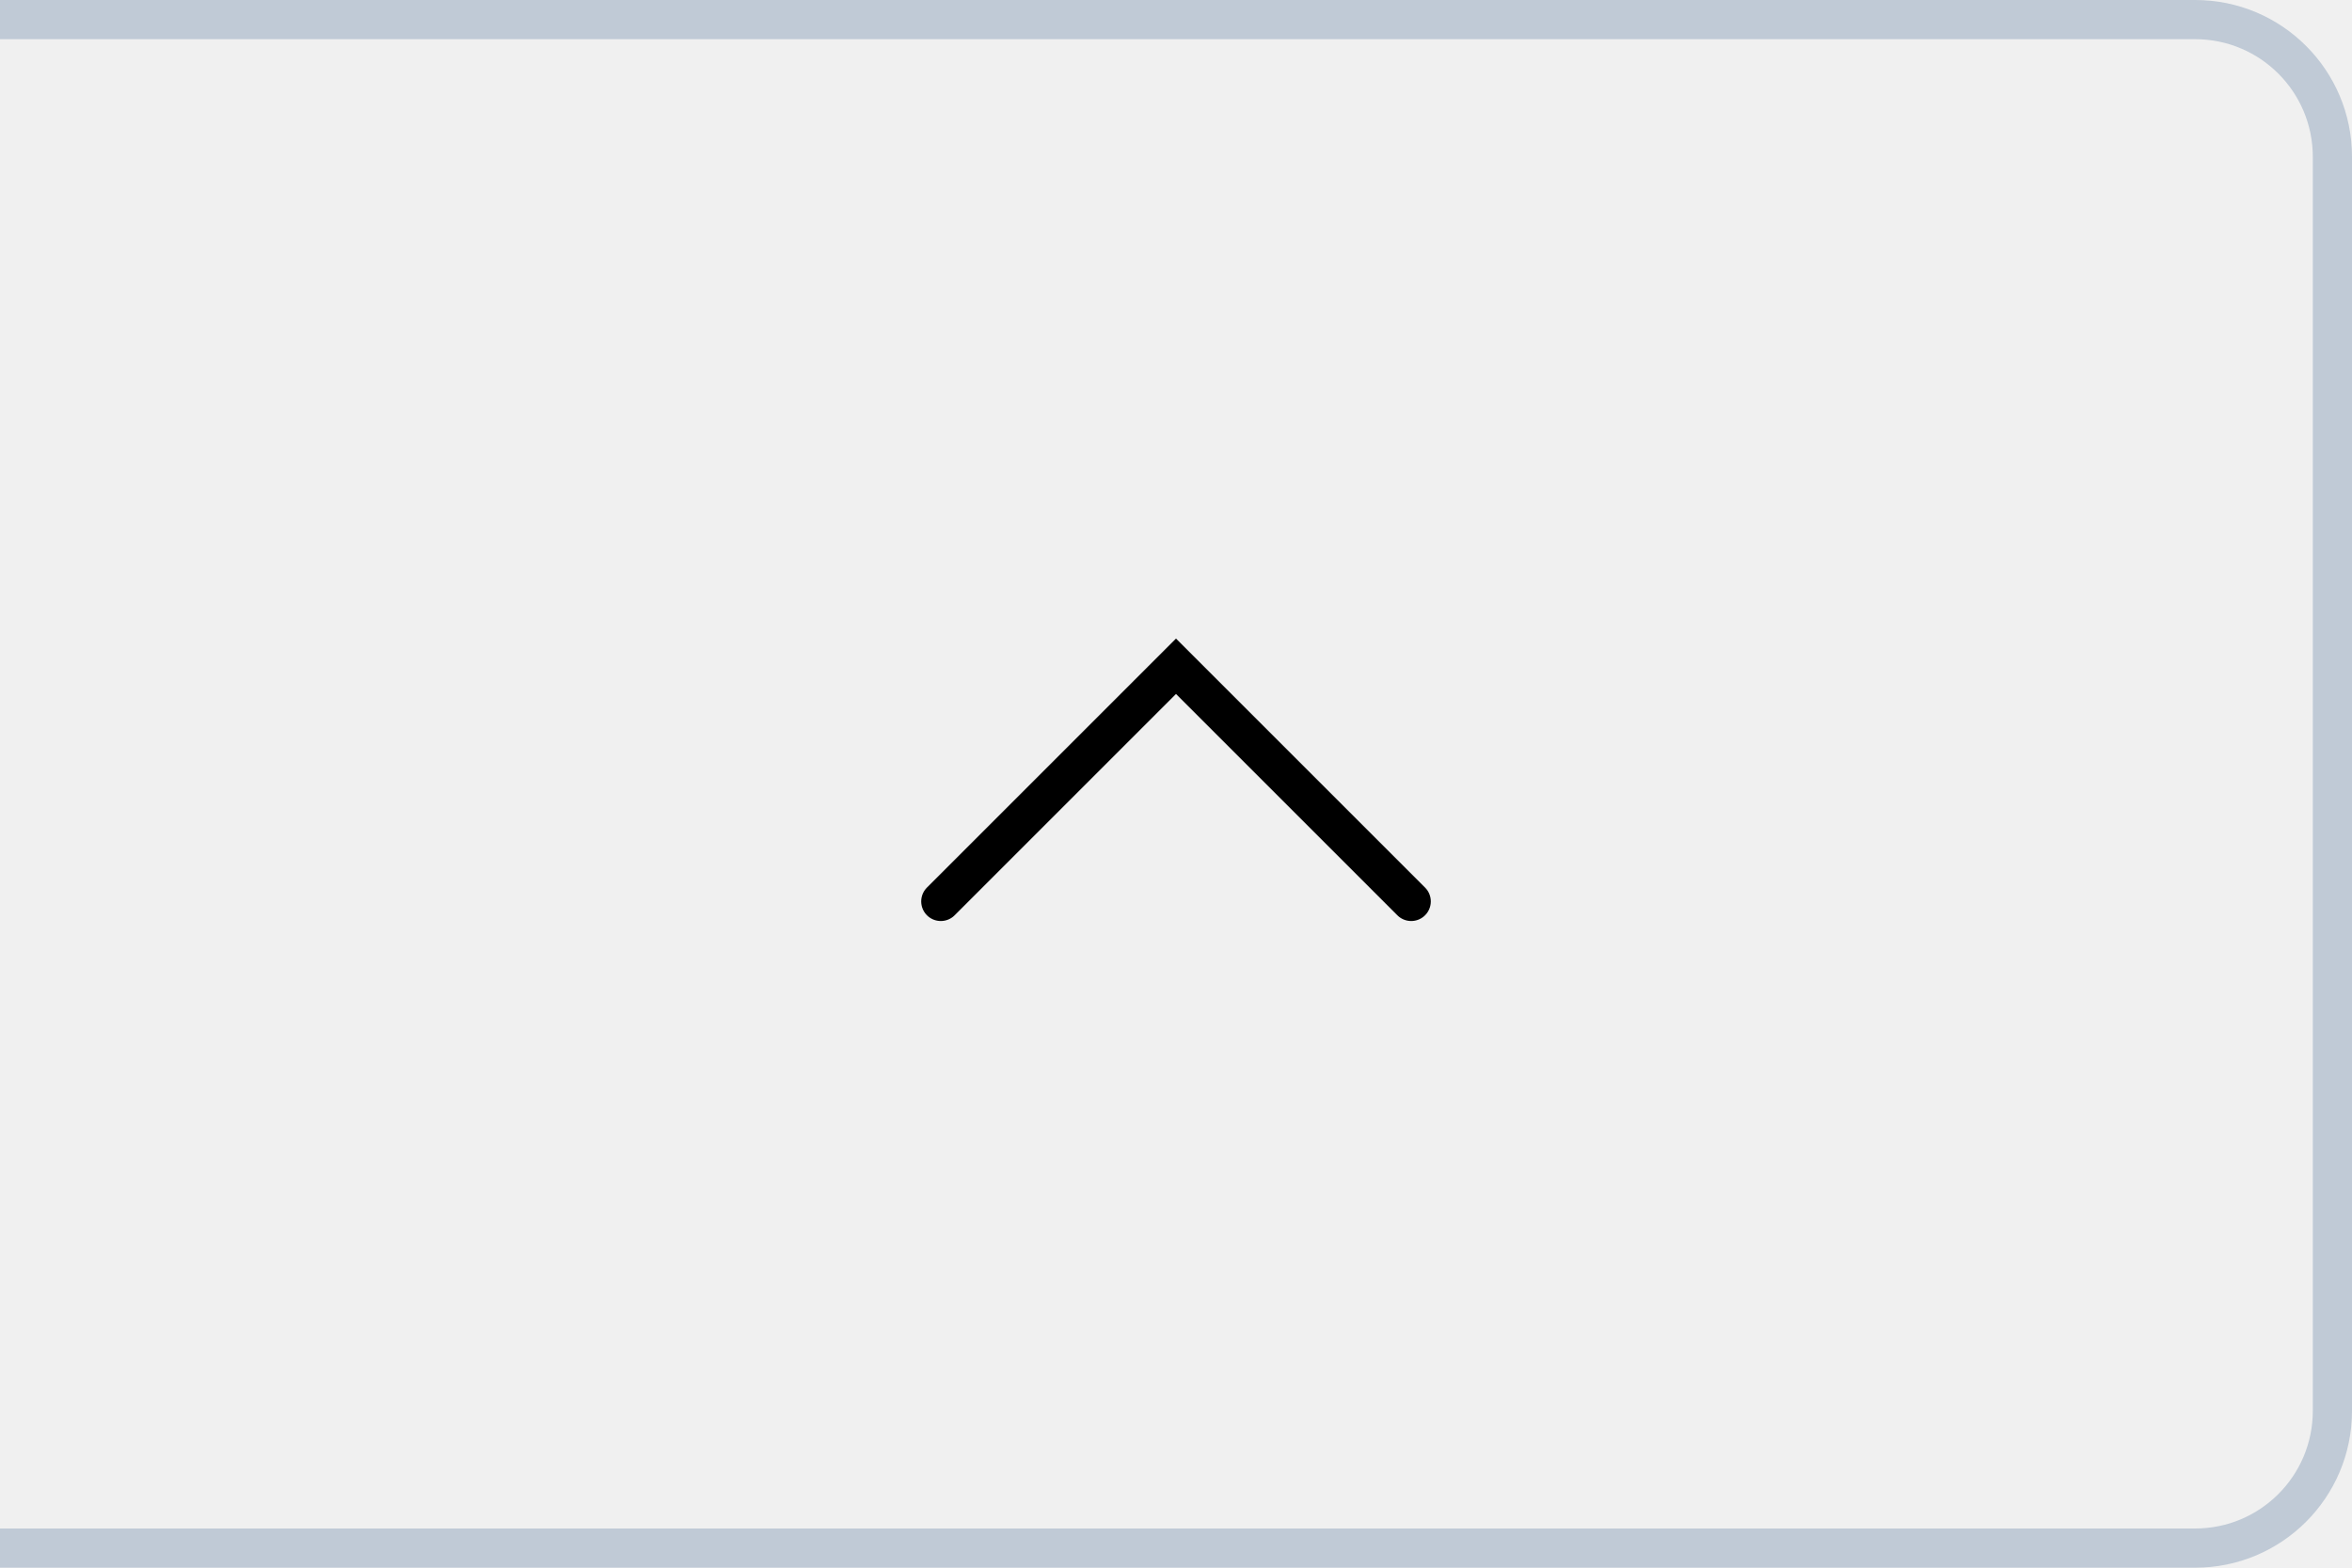
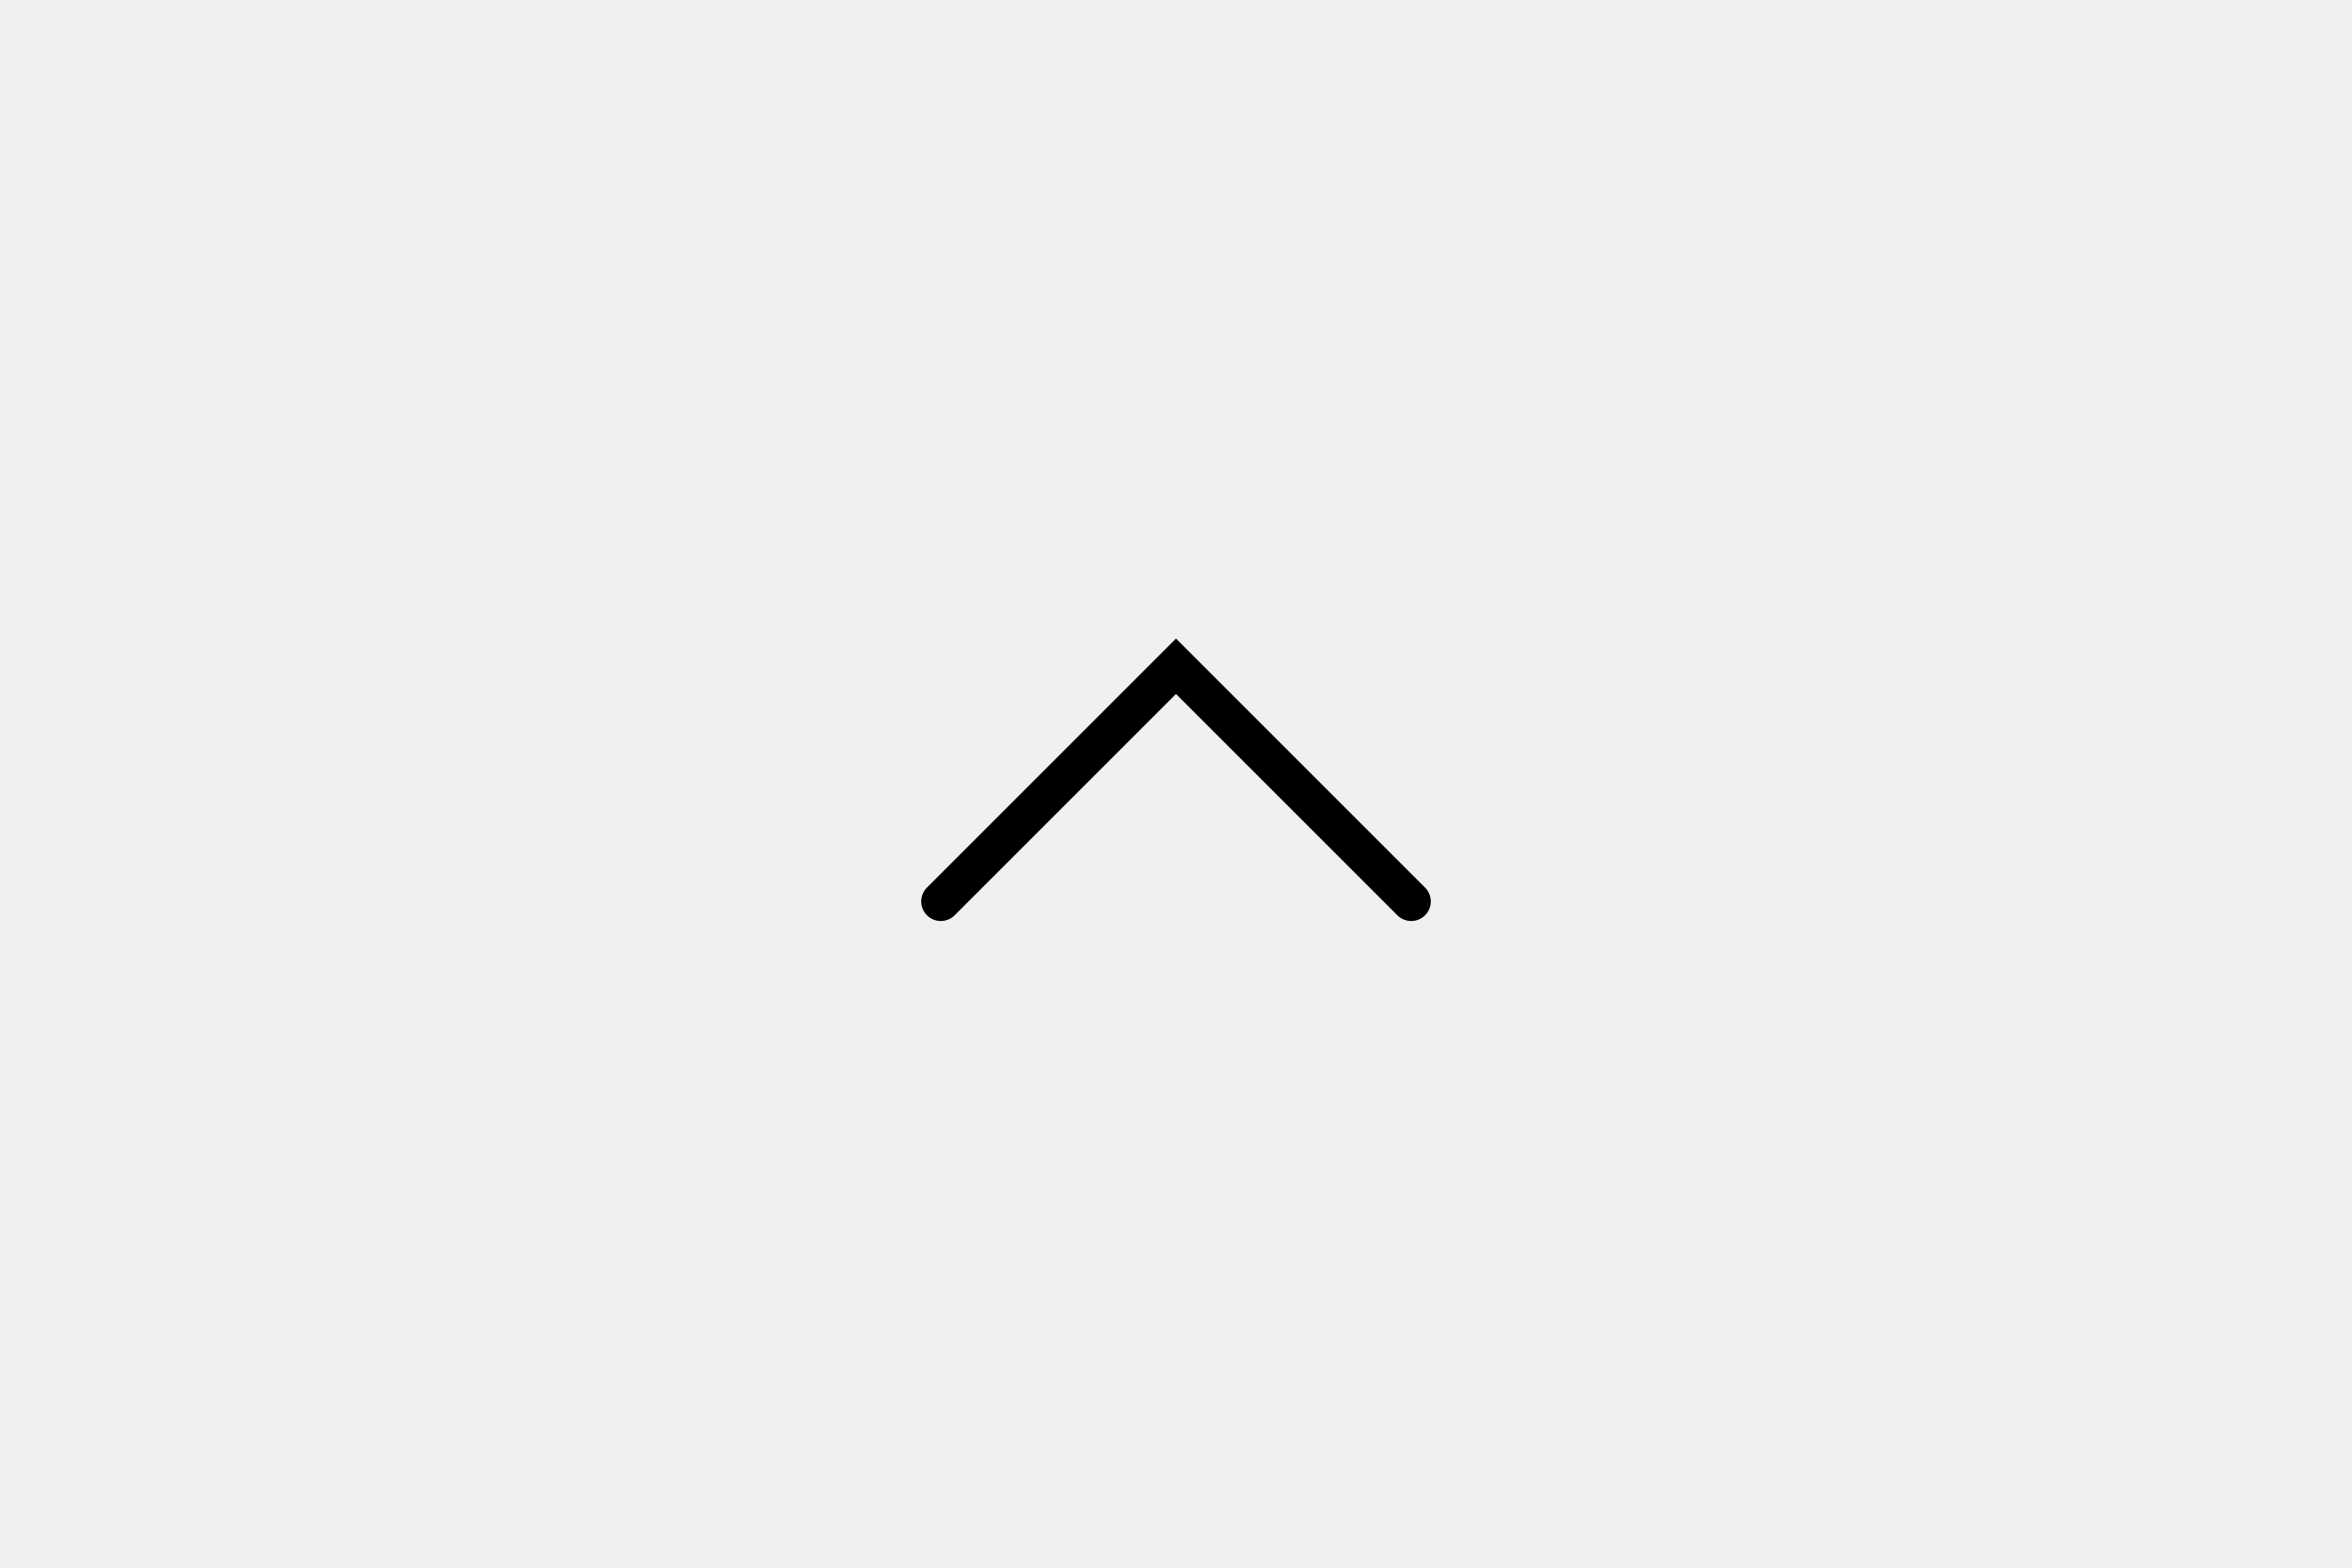
<svg xmlns="http://www.w3.org/2000/svg" width="60" height="40" viewBox="0 0 60 40" fill="none">
-   <mask id="path-1-inside-1_202_479" fill="white">
-     <path d="M0 0H56C58.209 0 60 1.791 60 4V36C60 38.209 58.209 40 56 40H0V0Z" />
-   </mask>
-   <path d="M0 -1H56C58.761 -1 61 1.239 61 4H59C59 2.343 57.657 1 56 1H0V-1ZM61 36C61 38.761 58.761 41 56 41H0V39H56C57.657 39 59 37.657 59 36H61ZM0 40V0V40ZM56 -1C58.761 -1 61 1.239 61 4V36C61 38.761 58.761 41 56 41V39C57.657 39 59 37.657 59 36V4C59 2.343 57.657 1 56 1V-1Z" fill="#C0CAD6" mask="url(#path-1-inside-1_202_479)" />
-   <path d="M24 23L30 17L36 23" stroke-linecap="round" stroke="black" />
+   <path d="M24 23L30 17L36 23" stroke="black" stroke-linecap="round" />
</svg>
